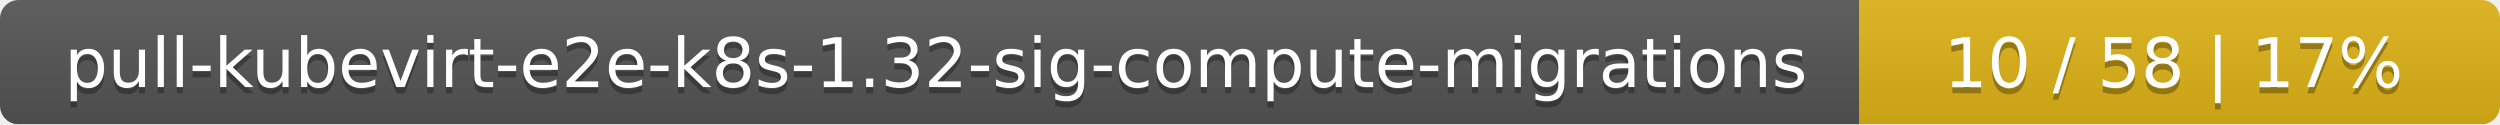
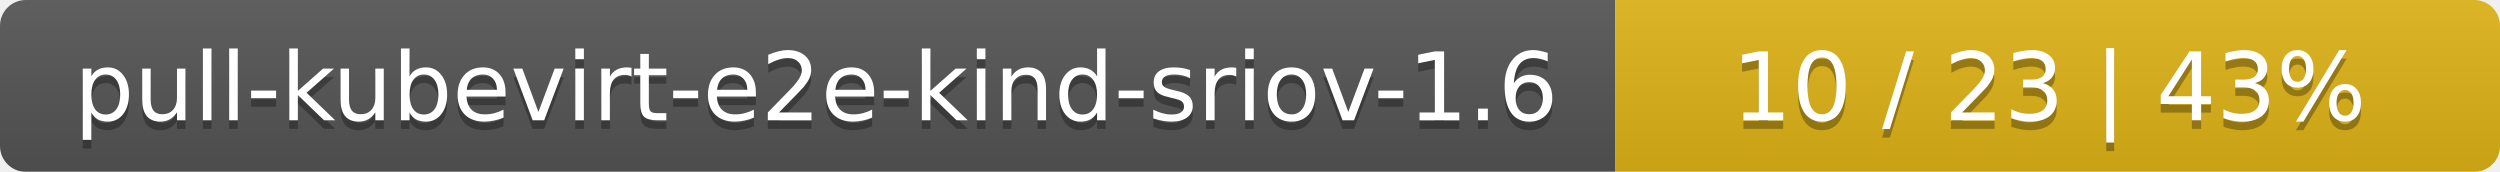
- <svg xmlns="http://www.w3.org/2000/svg" width="402" height="20">
+ <svg xmlns="http://www.w3.org/2000/svg" width="291" height="20">
  <linearGradient id="smooth" x2="0" y2="100%">
    <stop offset="0" stop-color="#bbb" stop-opacity=".1" />
    <stop offset="1" stop-opacity=".1" />
  </linearGradient>
  <mask id="round">
-     <rect width="402" height="20" rx="3" fill="#fff" />
+     <rect width="291" height="20" rx="3" fill="#fff" />
  </mask>
  <g mask="url(#round)">
-     <rect width="299" height="20" fill="#555" />
-     <rect x="299" width="103" height="20" fill="#dfb317" />
-     <rect width="402" height="20" fill="url(#smooth)" />
+     <rect width="188" height="20" fill="#555" />
+     <rect x="188" width="103" height="20" fill="#dfb317" />
+     <rect width="291" height="20" fill="url(#smooth)" />
  </g>
  <g fill="#fff" text-anchor="middle" font-family="DejaVu Sans,Verdana,Geneva,sans-serif" font-size="11">
-     <text x="150.5" y="15" fill="#010101" fill-opacity=".3">pull-kubevirt-e2e-k8s-1.32-sig-compute-migrations</text>
-     <text x="150.5" y="14">pull-kubevirt-e2e-k8s-1.32-sig-compute-migrations</text>
-     <text x="349.5" y="15" fill="#010101" fill-opacity=".3">10 / 58    |    17%</text>
-     <text x="349.5" y="14">10 / 58    |    17%</text>
+     <text x="95" y="15" fill="#010101" fill-opacity=".3">pull-kubevirt-e2e-kind-sriov-1.6</text>
+     <text x="95" y="14">pull-kubevirt-e2e-kind-sriov-1.6</text>
+     <text x="238.5" y="15" fill="#010101" fill-opacity=".3">10 / 23    |    43%</text>
+     <text x="238.5" y="14">10 / 23    |    43%</text>
  </g>
</svg>
